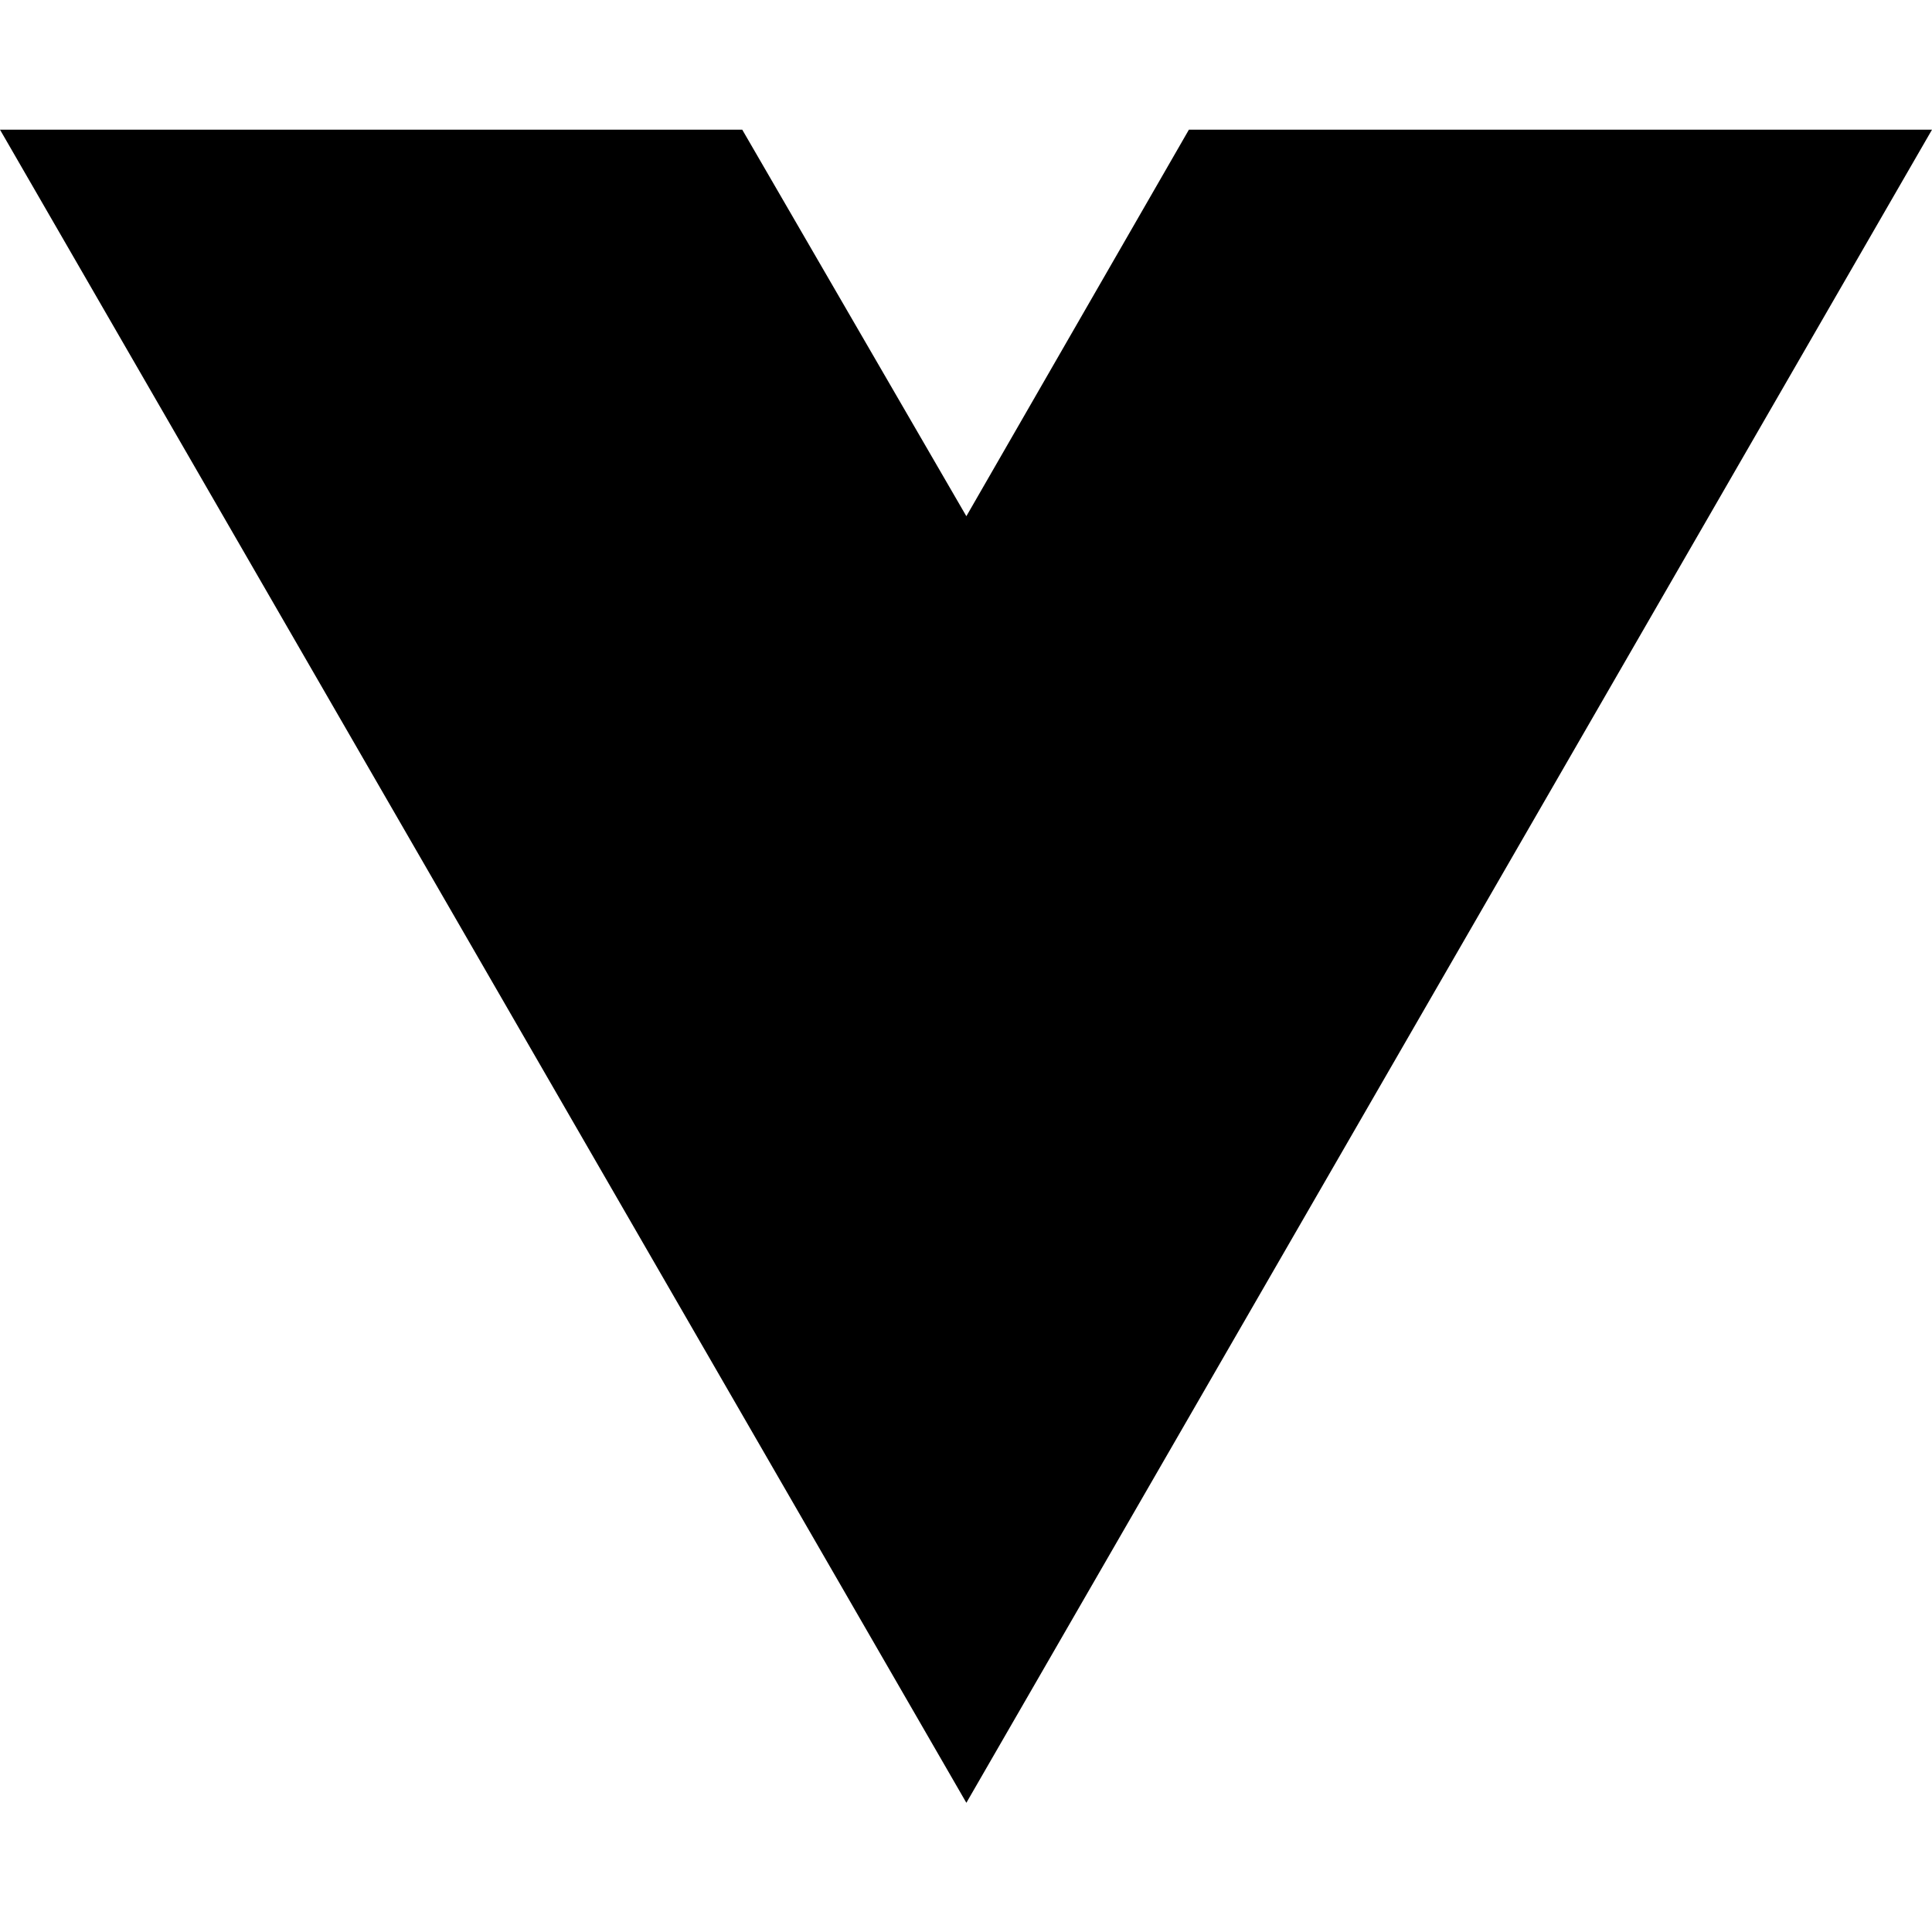
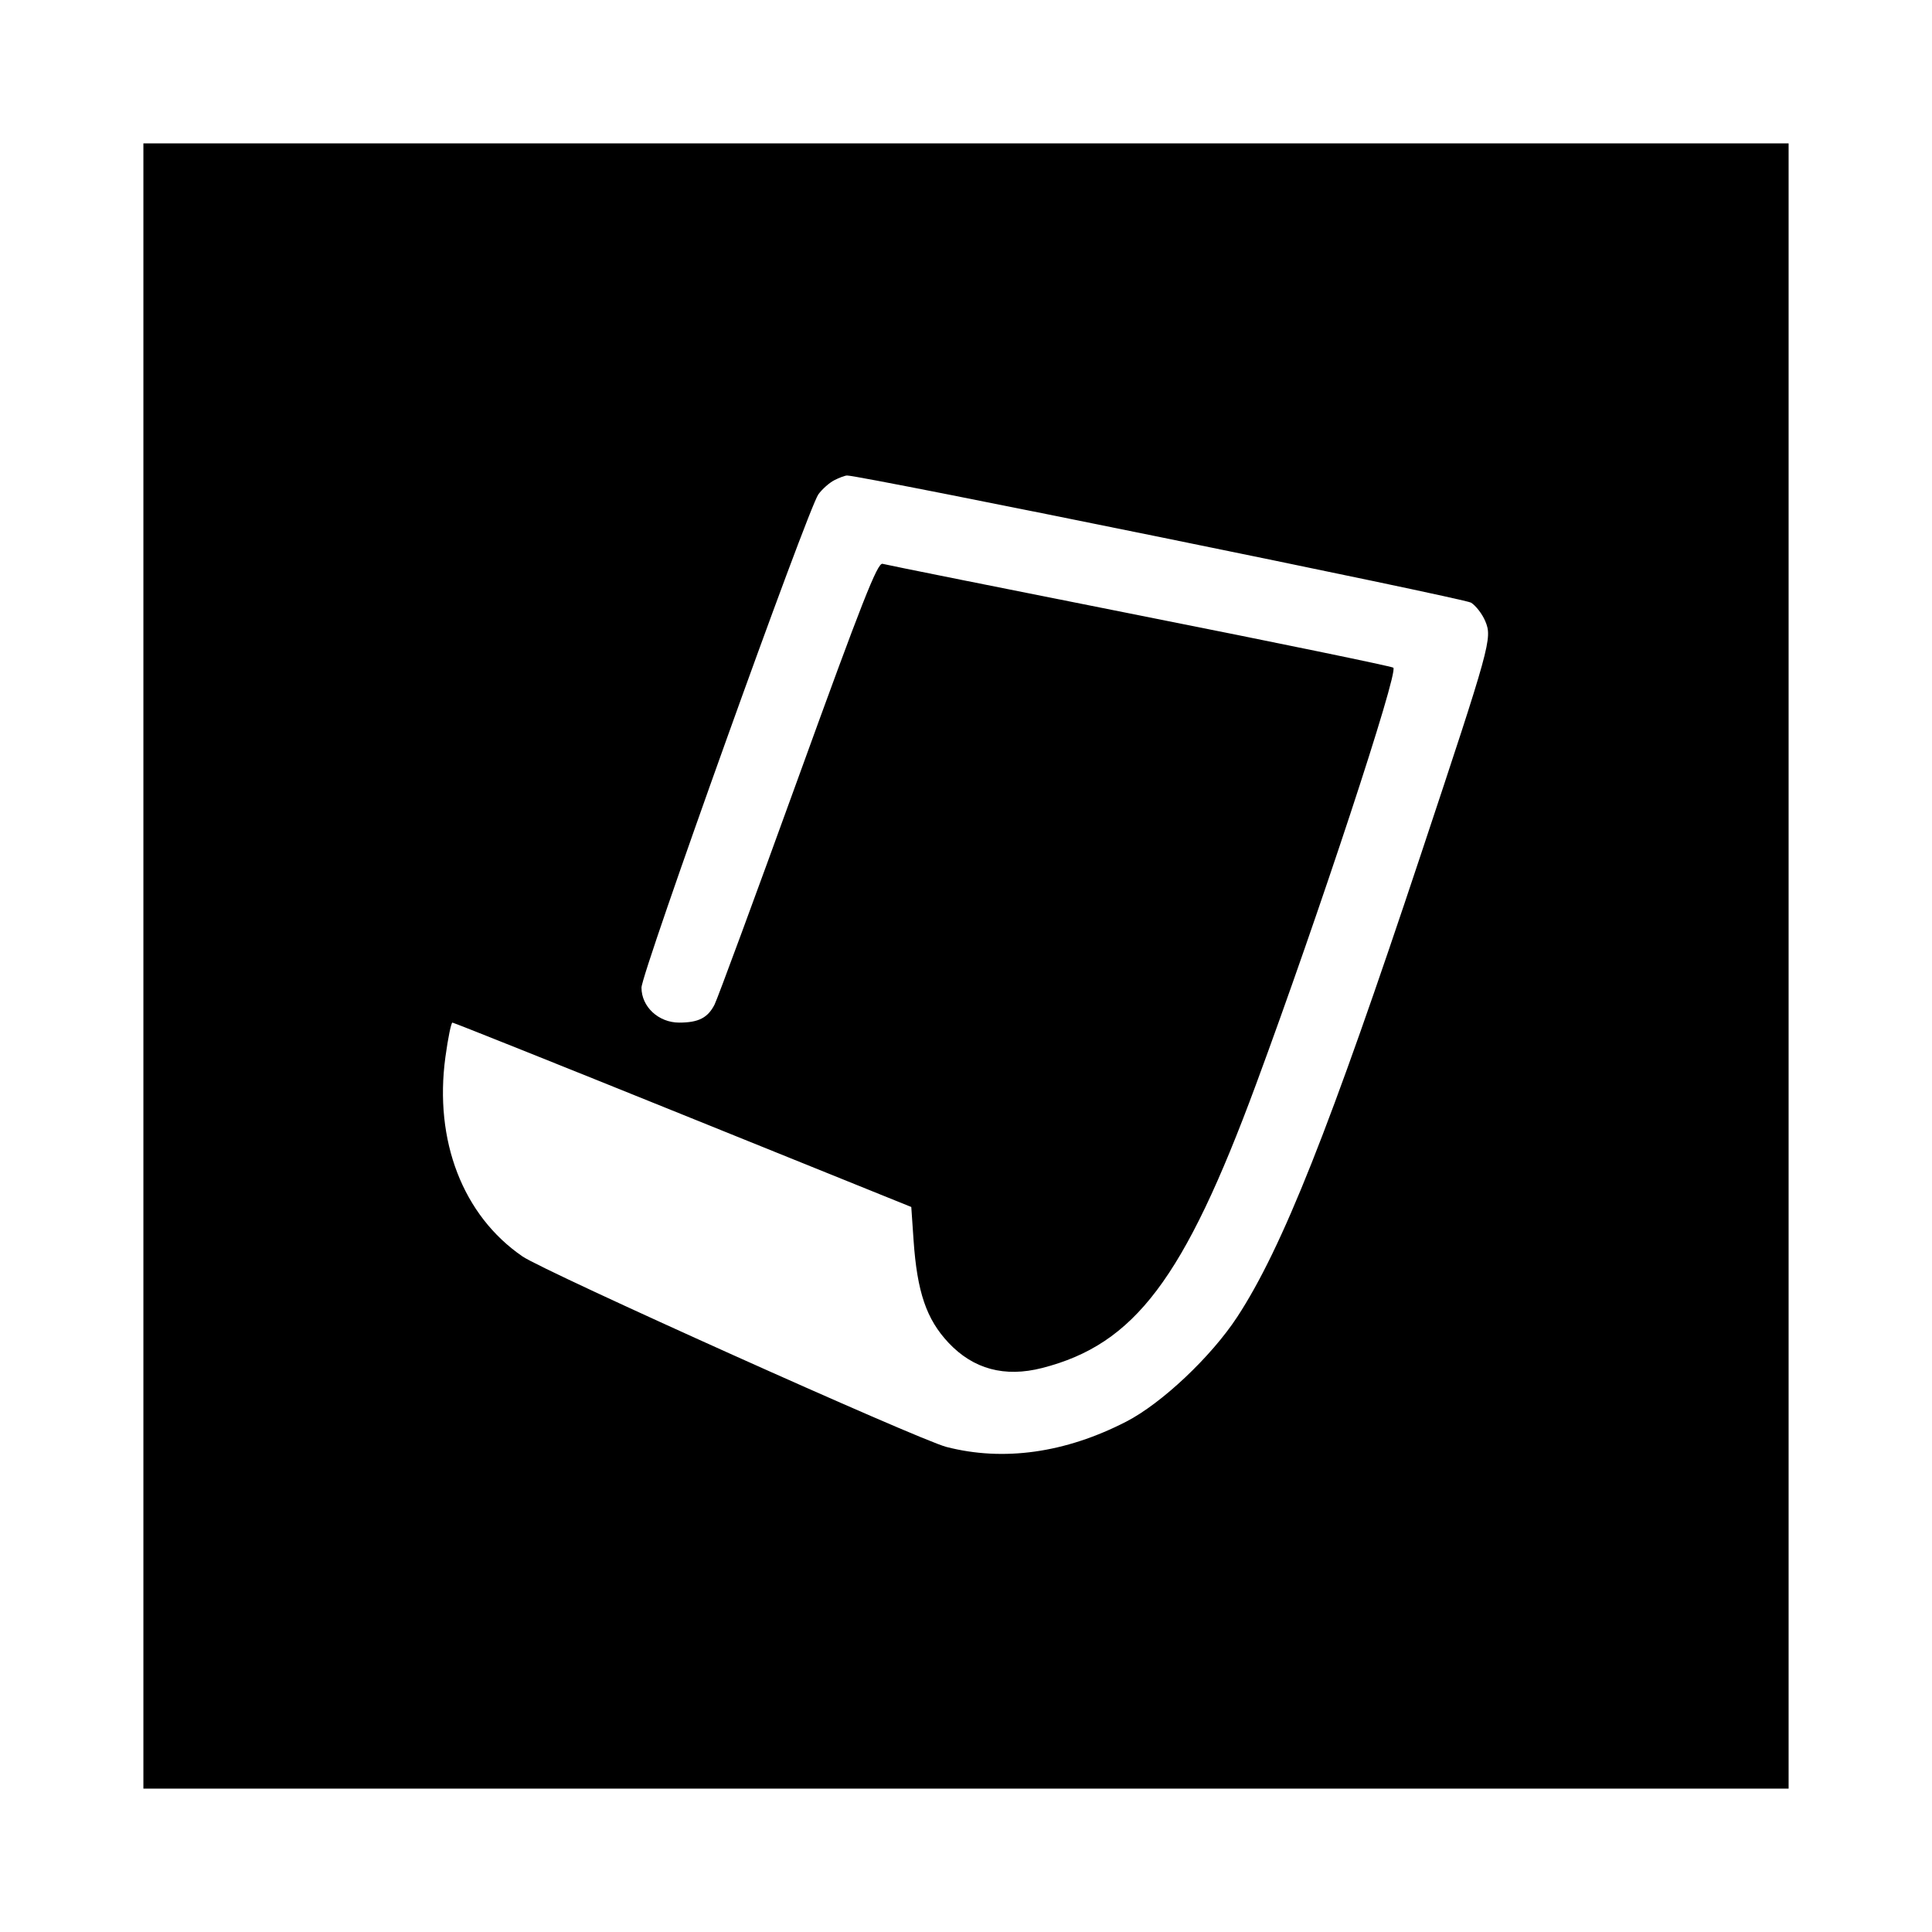
- <svg xmlns="http://www.w3.org/2000/svg" width="16" height="16" viewBox="0 0 16 16" fill="none">
-   <path d="M8.003 14.93L0 1.074H6.147L8.003 4.275L9.846 1.074H16L8.003 14.93Z" fill="black" />
+ <svg xmlns="http://www.w3.org/2000/svg" width="512" height="512" viewBox="0 0 512 512" version="1.1">
+   <path d="M 38 256 L 38 474 256 474 L 474 474 474 256 L 474 38 256 38 L 38 38 38 256 M 221.096 127.265 C 219.774 127.944, 217.878 129.625, 216.881 131 C 214.095 134.846, 170 257.806, 170 261.731 C 170 266.806, 174.520 271, 179.989 271 C 185.105 271, 187.570 269.743, 189.366 266.220 C 190.128 264.724, 200.092 237.726, 211.507 206.224 C 228.486 159.367, 232.556 149.034, 233.881 149.417 C 234.771 149.674, 265.425 155.827, 302 163.090 C 338.575 170.353, 368.836 176.588, 369.247 176.945 C 370.665 178.177, 349.490 242.431, 332.813 287.500 C 313.784 338.927, 300.706 356.254, 276.179 362.534 C 266.243 365.078, 257.944 362.838, 251.362 355.838 C 245.513 349.617, 243.048 342.384, 242.106 328.682 L 241.500 319.864 181.006 295.432 C 147.734 281.994, 120.236 271, 119.898 271 C 119.560 271, 118.724 275.097, 118.040 280.104 C 115.005 302.312, 122.669 322.138, 138.477 332.974 C 144.416 337.045, 243.447 381.551, 250.789 383.449 C 265.918 387.360, 282.295 385.060, 298.443 376.758 C 307.858 371.917, 320.961 359.562, 327.881 349 C 339.777 330.842, 352.427 298.987, 376.528 226.500 C 395.019 170.887, 395.502 169.138, 393.620 164.633 C 392.821 162.721, 391.117 160.504, 389.834 159.707 C 387.967 158.548, 228.033 125.961, 224.476 126.015 C 223.939 126.023, 222.418 126.585, 221.096 127.265" stroke="none" fill="black" fill-rule="evenodd" />
</svg>
